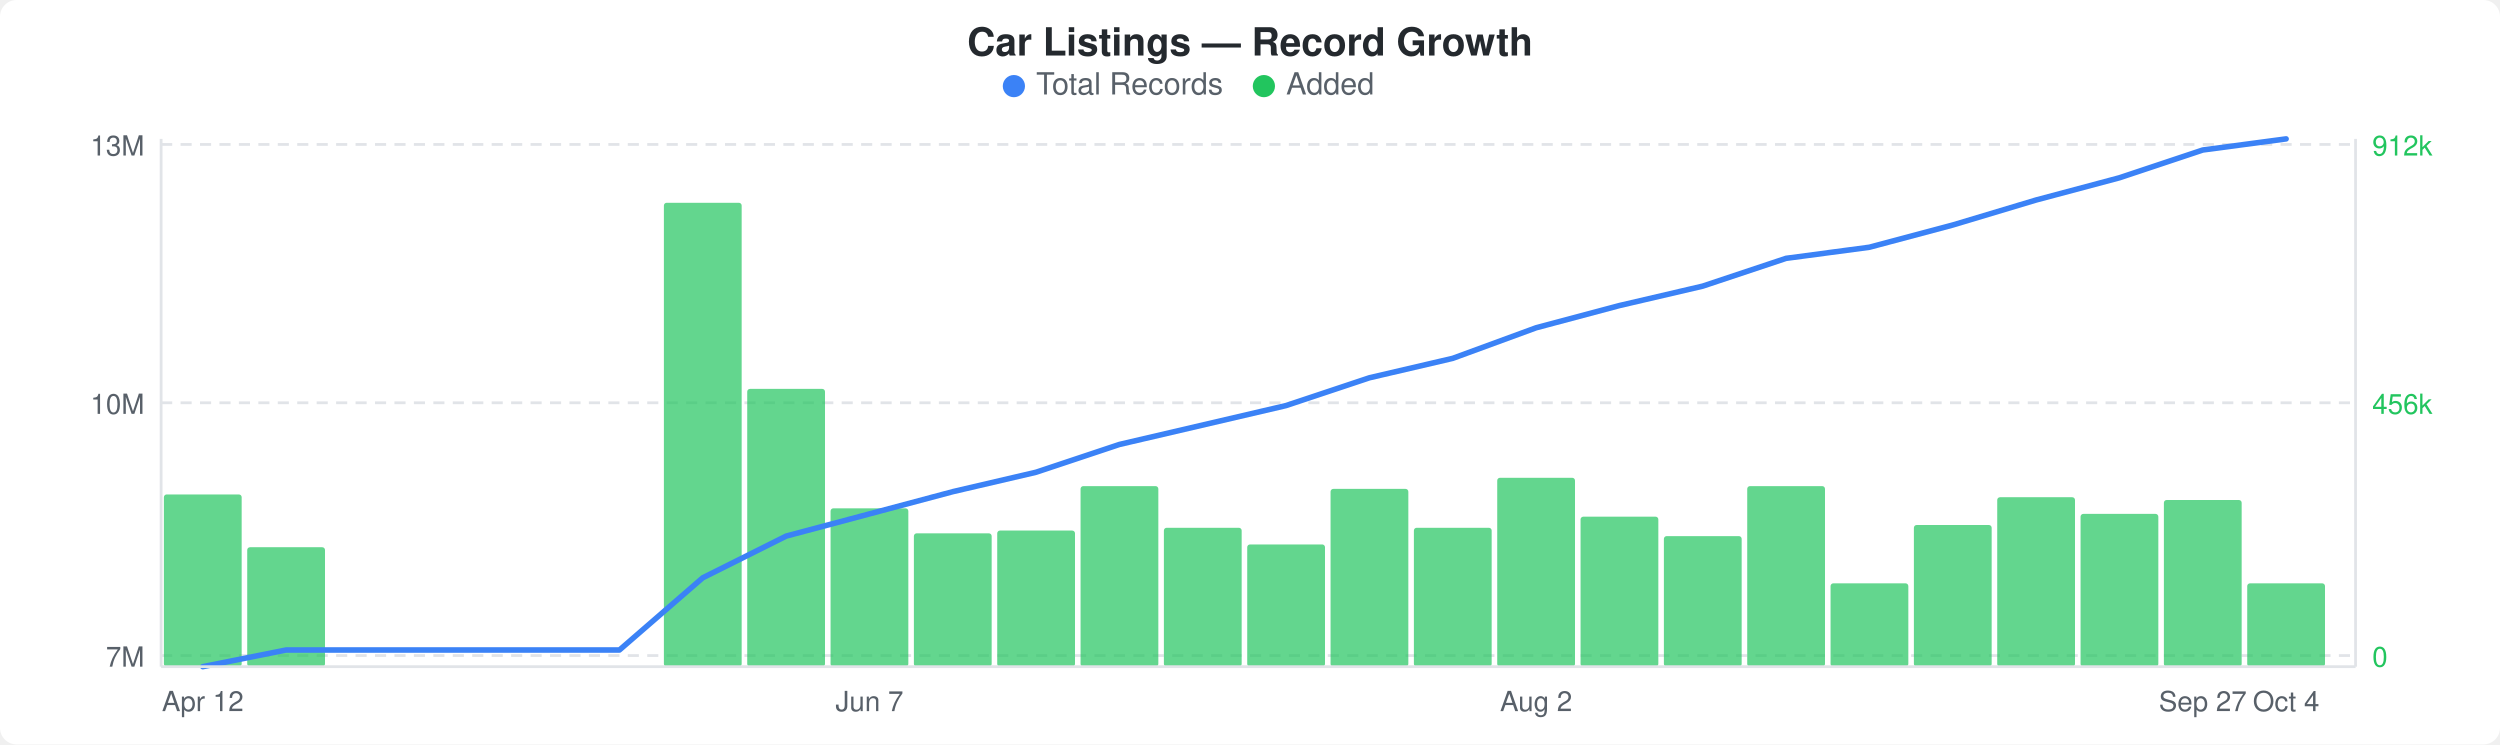
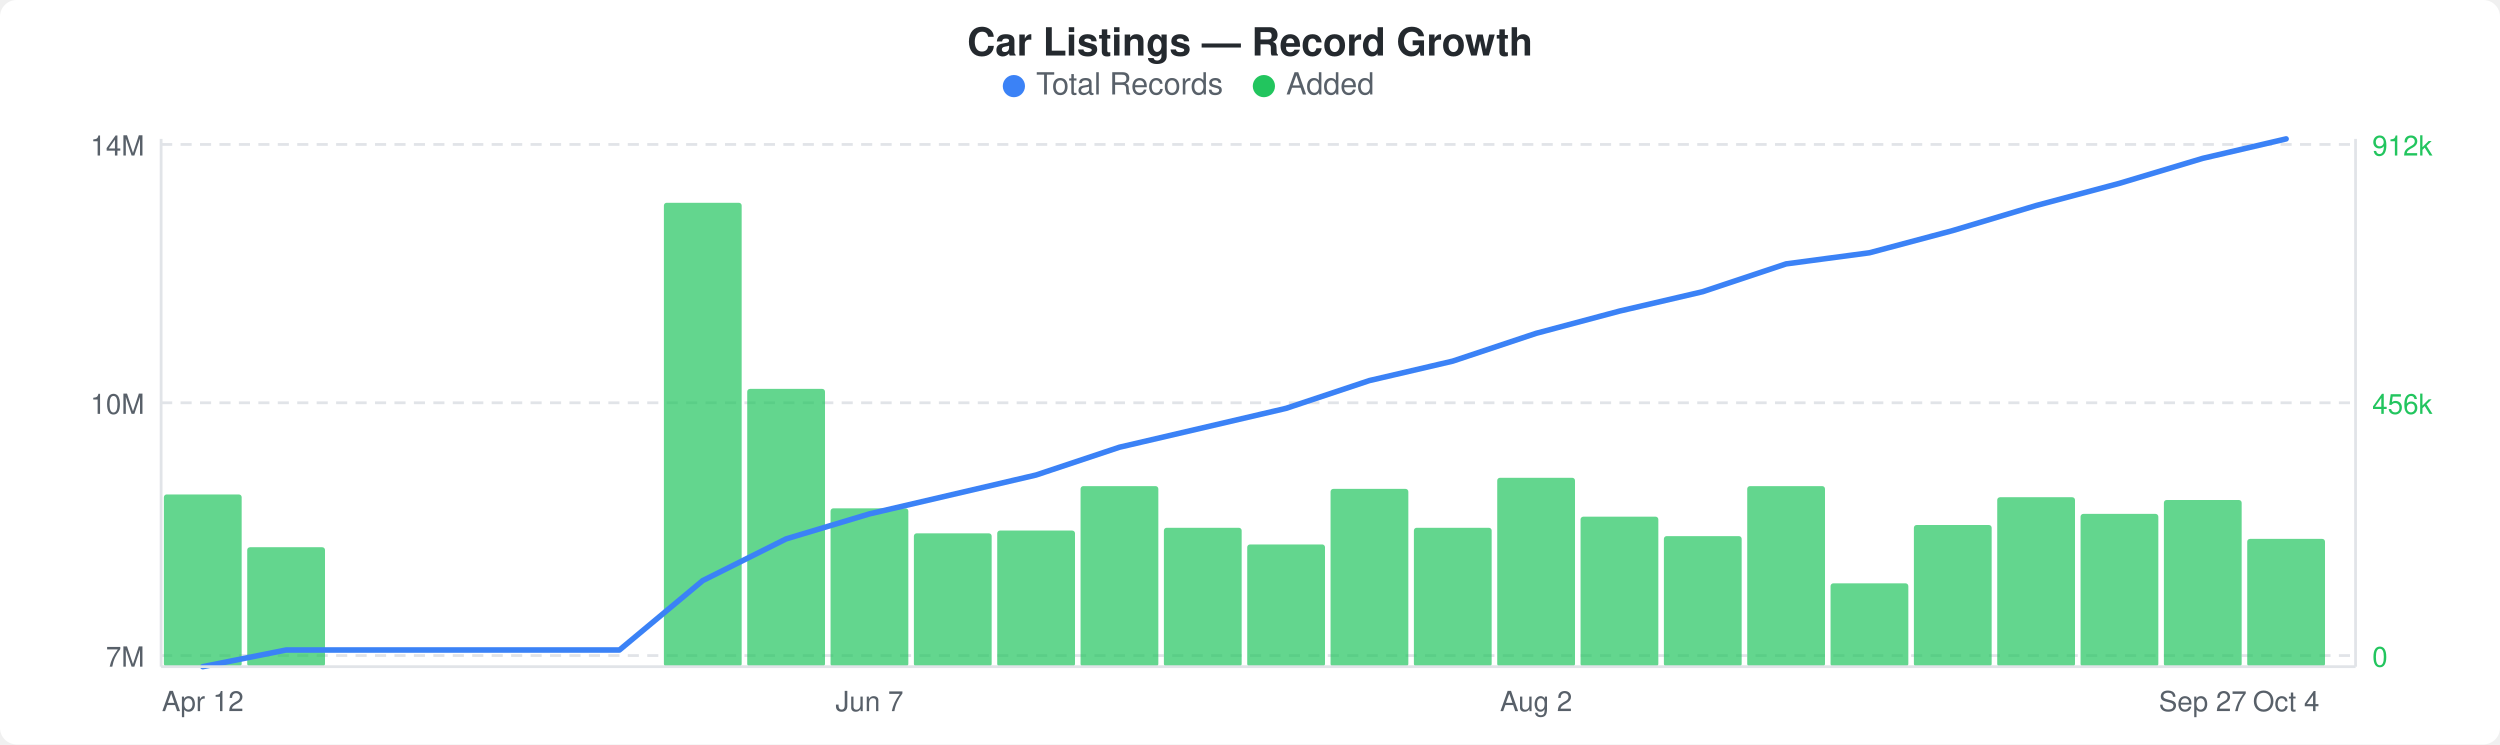
<svg xmlns="http://www.w3.org/2000/svg" width="900" height="268" viewBox="0 0 900 268">
  <rect width="900" height="268" fill="#ffffff" rx="6" ry="6" />
  <text x="450" y="20" text-anchor="middle" font-family="-apple-system, BlinkMacSystemFont, &quot;Segoe UI&quot;, Helvetica, Arial, sans-serif" font-size="14" font-weight="600" fill="#24292e">Car Listings — Record Growth</text>
  <circle cx="365" cy="31" r="4" fill="#3b82f6" />
  <text x="373" y="34" font-family="-apple-system, BlinkMacSystemFont, &quot;Segoe UI&quot;, Helvetica, Arial, sans-serif" font-size="11" fill="#586069">Total Records</text>
  <circle cx="455" cy="31" r="4" fill="#22c55e" />
  <text x="463" y="34" font-family="-apple-system, BlinkMacSystemFont, &quot;Segoe UI&quot;, Helvetica, Arial, sans-serif" font-size="11" fill="#586069">Added</text>
  <line x1="58" y1="52" x2="848" y2="52" stroke="#e1e4e8" stroke-width="1" stroke-dasharray="4,3" />
  <line x1="58" y1="145" x2="848" y2="145" stroke="#e1e4e8" stroke-width="1" stroke-dasharray="4,3" />
  <line x1="58" y1="236" x2="848" y2="236" stroke="#e1e4e8" stroke-width="1" stroke-dasharray="4,3" />
  <rect x="59" y="178" width="28" height="62" rx="1" fill="#22c55eb3" />
  <rect x="89" y="197" width="28" height="43" rx="1" fill="#22c55eb3" />
  <rect x="239" y="73" width="28" height="167" rx="1" fill="#22c55eb3" />
  <rect x="269" y="140" width="28" height="100" rx="1" fill="#22c55eb3" />
  <rect x="299" y="183" width="28" height="57" rx="1" fill="#22c55eb3" />
  <rect x="329" y="192" width="28" height="48" rx="1" fill="#22c55eb3" />
  <rect x="359" y="191" width="28" height="49" rx="1" fill="#22c55eb3" />
  <rect x="389" y="175" width="28" height="65" rx="1" fill="#22c55eb3" />
  <rect x="419" y="190" width="28" height="50" rx="1" fill="#22c55eb3" />
  <rect x="449" y="196" width="28" height="44" rx="1" fill="#22c55eb3" />
  <rect x="479" y="176" width="28" height="64" rx="1" fill="#22c55eb3" />
  <rect x="509" y="190" width="28" height="50" rx="1" fill="#22c55eb3" />
  <rect x="539" y="172" width="28" height="68" rx="1" fill="#22c55eb3" />
  <rect x="569" y="186" width="28" height="54" rx="1" fill="#22c55eb3" />
  <rect x="599" y="193" width="28" height="47" rx="1" fill="#22c55eb3" />
  <rect x="629" y="175" width="28" height="65" rx="1" fill="#22c55eb3" />
  <rect x="659" y="210" width="28" height="30" rx="1" fill="#22c55eb3" />
  <rect x="689" y="189" width="28" height="51" rx="1" fill="#22c55eb3" />
  <rect x="719" y="179" width="28" height="61" rx="1" fill="#22c55eb3" />
  <rect x="749" y="185" width="28" height="55" rx="1" fill="#22c55eb3" />
  <rect x="779" y="180" width="28" height="60" rx="1" fill="#22c55eb3" />
-   <rect x="809" y="210" width="28" height="30" rx="1" fill="#22c55eb3" />
-   <polyline points="73,240 103,234 133,234 163,234 193,234 223,234 253,208 283,193 313,185 343,177 373,170 403,160 433,153 463,146 493,136 523,129 553,118 583,110 613,103 643,93 673,89 703,81 733,72 763,64 793,54 823,50" fill="none" stroke="#3b82f6" stroke-width="2" stroke-linejoin="round" stroke-linecap="round" />
-   <text x="52" y="56" text-anchor="end" font-family="-apple-system, BlinkMacSystemFont, &quot;Segoe UI&quot;, Helvetica, Arial, sans-serif" font-size="10" fill="#586069">13M</text>
+   <rect x="809" y="194" width="28" height="46" rx="1" fill="#22c55eb3" />
+   <polyline points="73,240 103,234 133,234 163,234 193,234 223,234 253,209 283,194 313,185 343,178 373,171 403,161 433,154 463,147 493,137 523,130 553,120 583,112 613,105 643,95 673,91 703,83 733,74 763,66 793,57 823,50" fill="none" stroke="#3b82f6" stroke-width="2" stroke-linejoin="round" stroke-linecap="round" />
+   <text x="52" y="56" text-anchor="end" font-family="-apple-system, BlinkMacSystemFont, &quot;Segoe UI&quot;, Helvetica, Arial, sans-serif" font-size="10" fill="#586069">14M</text>
  <text x="52" y="149" text-anchor="end" font-family="-apple-system, BlinkMacSystemFont, &quot;Segoe UI&quot;, Helvetica, Arial, sans-serif" font-size="10" fill="#586069">10M</text>
  <text x="52" y="240" text-anchor="end" font-family="-apple-system, BlinkMacSystemFont, &quot;Segoe UI&quot;, Helvetica, Arial, sans-serif" font-size="10" fill="#586069">7M</text>
  <text x="854" y="56" text-anchor="start" font-family="-apple-system, BlinkMacSystemFont, &quot;Segoe UI&quot;, Helvetica, Arial, sans-serif" font-size="10" fill="#22c55e">912k</text>
  <text x="854" y="149" text-anchor="start" font-family="-apple-system, BlinkMacSystemFont, &quot;Segoe UI&quot;, Helvetica, Arial, sans-serif" font-size="10" fill="#22c55e">456k</text>
  <text x="854" y="240" text-anchor="start" font-family="-apple-system, BlinkMacSystemFont, &quot;Segoe UI&quot;, Helvetica, Arial, sans-serif" font-size="10" fill="#22c55e">0</text>
  <line x1="58" y1="50" x2="58" y2="240" stroke="#e1e4e8" stroke-width="1" />
  <line x1="58" y1="240" x2="848" y2="240" stroke="#e1e4e8" stroke-width="1" />
  <line x1="848" y1="50" x2="848" y2="240" stroke="#e1e4e8" stroke-width="1" />
  <text x="73" y="256" text-anchor="middle" font-family="-apple-system, BlinkMacSystemFont, &quot;Segoe UI&quot;, Helvetica, Arial, sans-serif" font-size="10" fill="#586069">Apr 12</text>
  <text x="313" y="256" text-anchor="middle" font-family="-apple-system, BlinkMacSystemFont, &quot;Segoe UI&quot;, Helvetica, Arial, sans-serif" font-size="10" fill="#586069">Jun 7</text>
  <text x="553" y="256" text-anchor="middle" font-family="-apple-system, BlinkMacSystemFont, &quot;Segoe UI&quot;, Helvetica, Arial, sans-serif" font-size="10" fill="#586069">Aug 2</text>
  <text x="793" y="256" text-anchor="middle" font-family="-apple-system, BlinkMacSystemFont, &quot;Segoe UI&quot;, Helvetica, Arial, sans-serif" font-size="10" fill="#586069">Sep 27</text>
  <text x="823" y="256" text-anchor="middle" font-family="-apple-system, BlinkMacSystemFont, &quot;Segoe UI&quot;, Helvetica, Arial, sans-serif" font-size="10" fill="#586069">Oct 4</text>
</svg>
